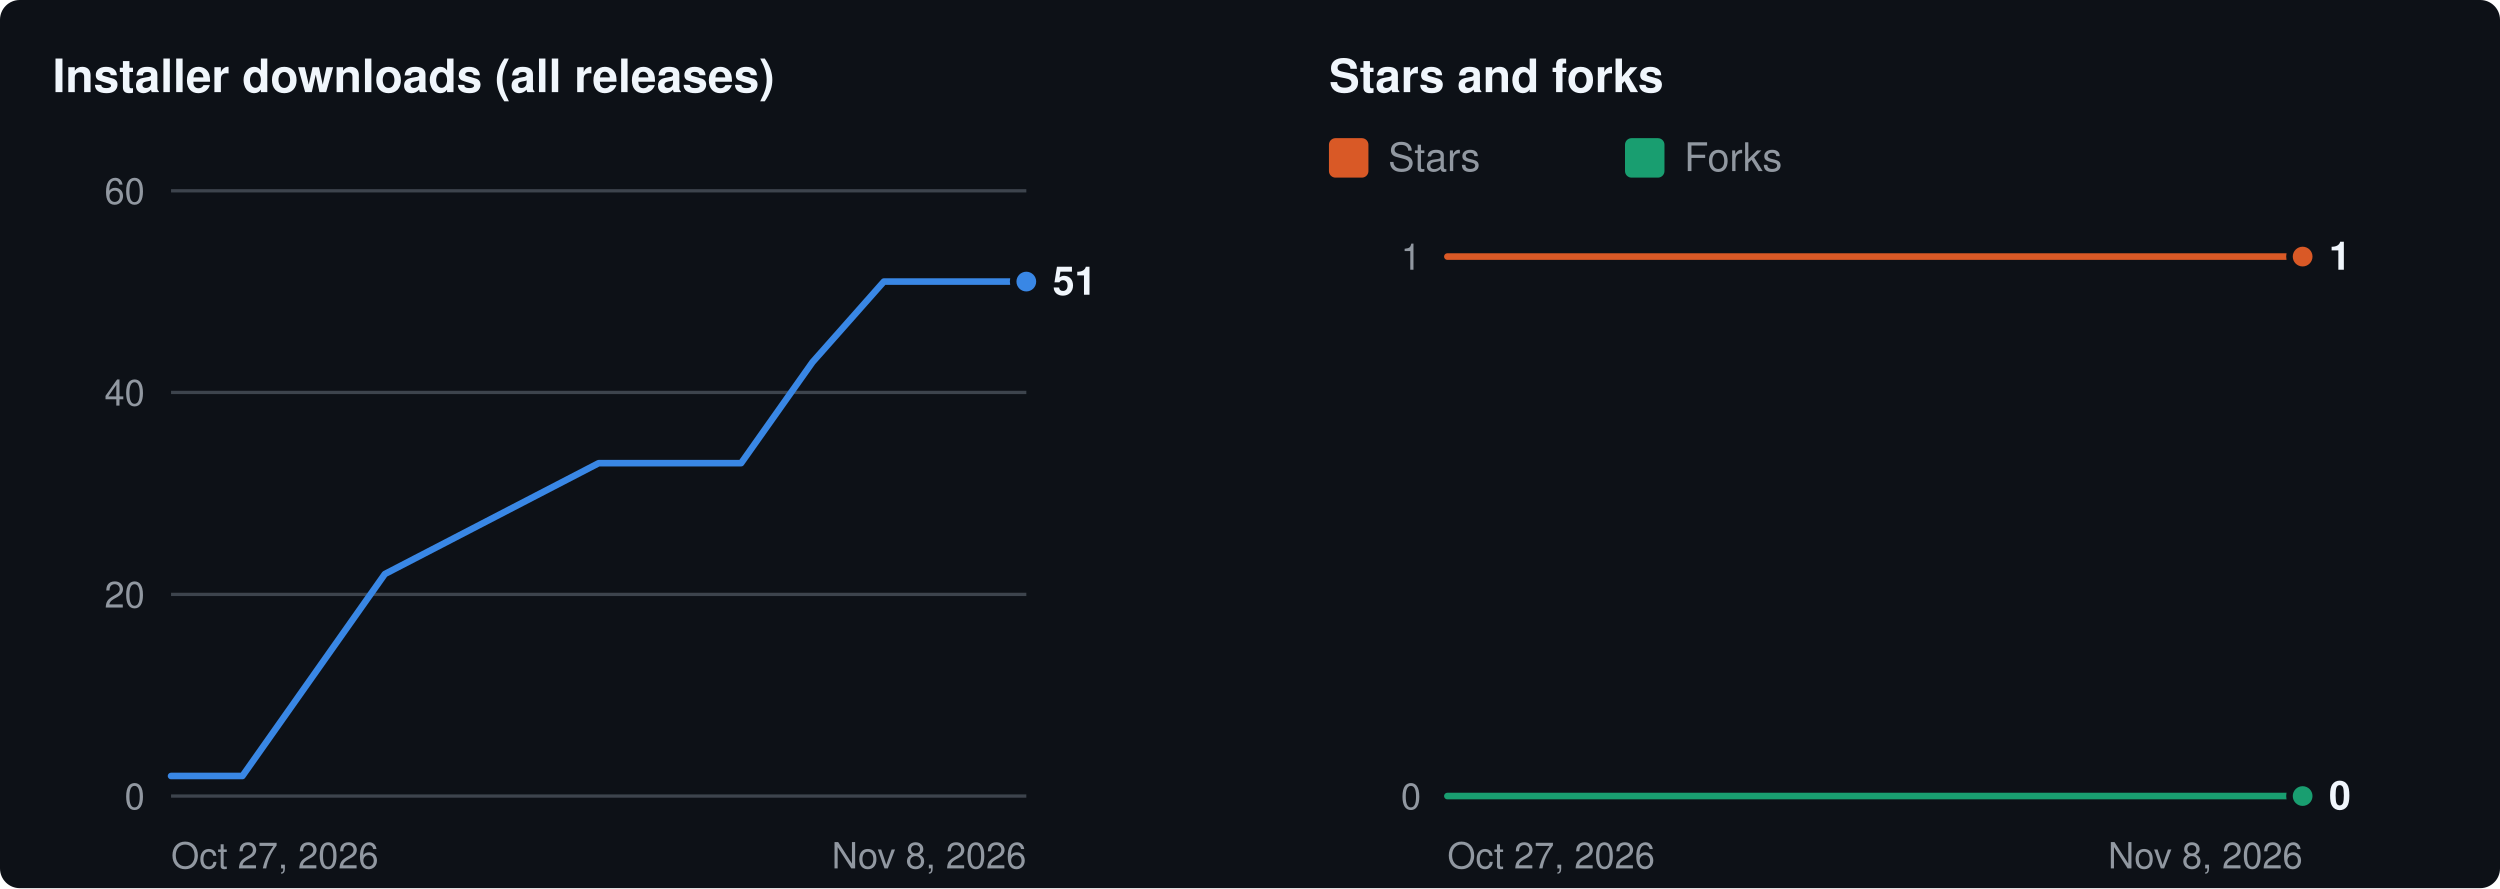
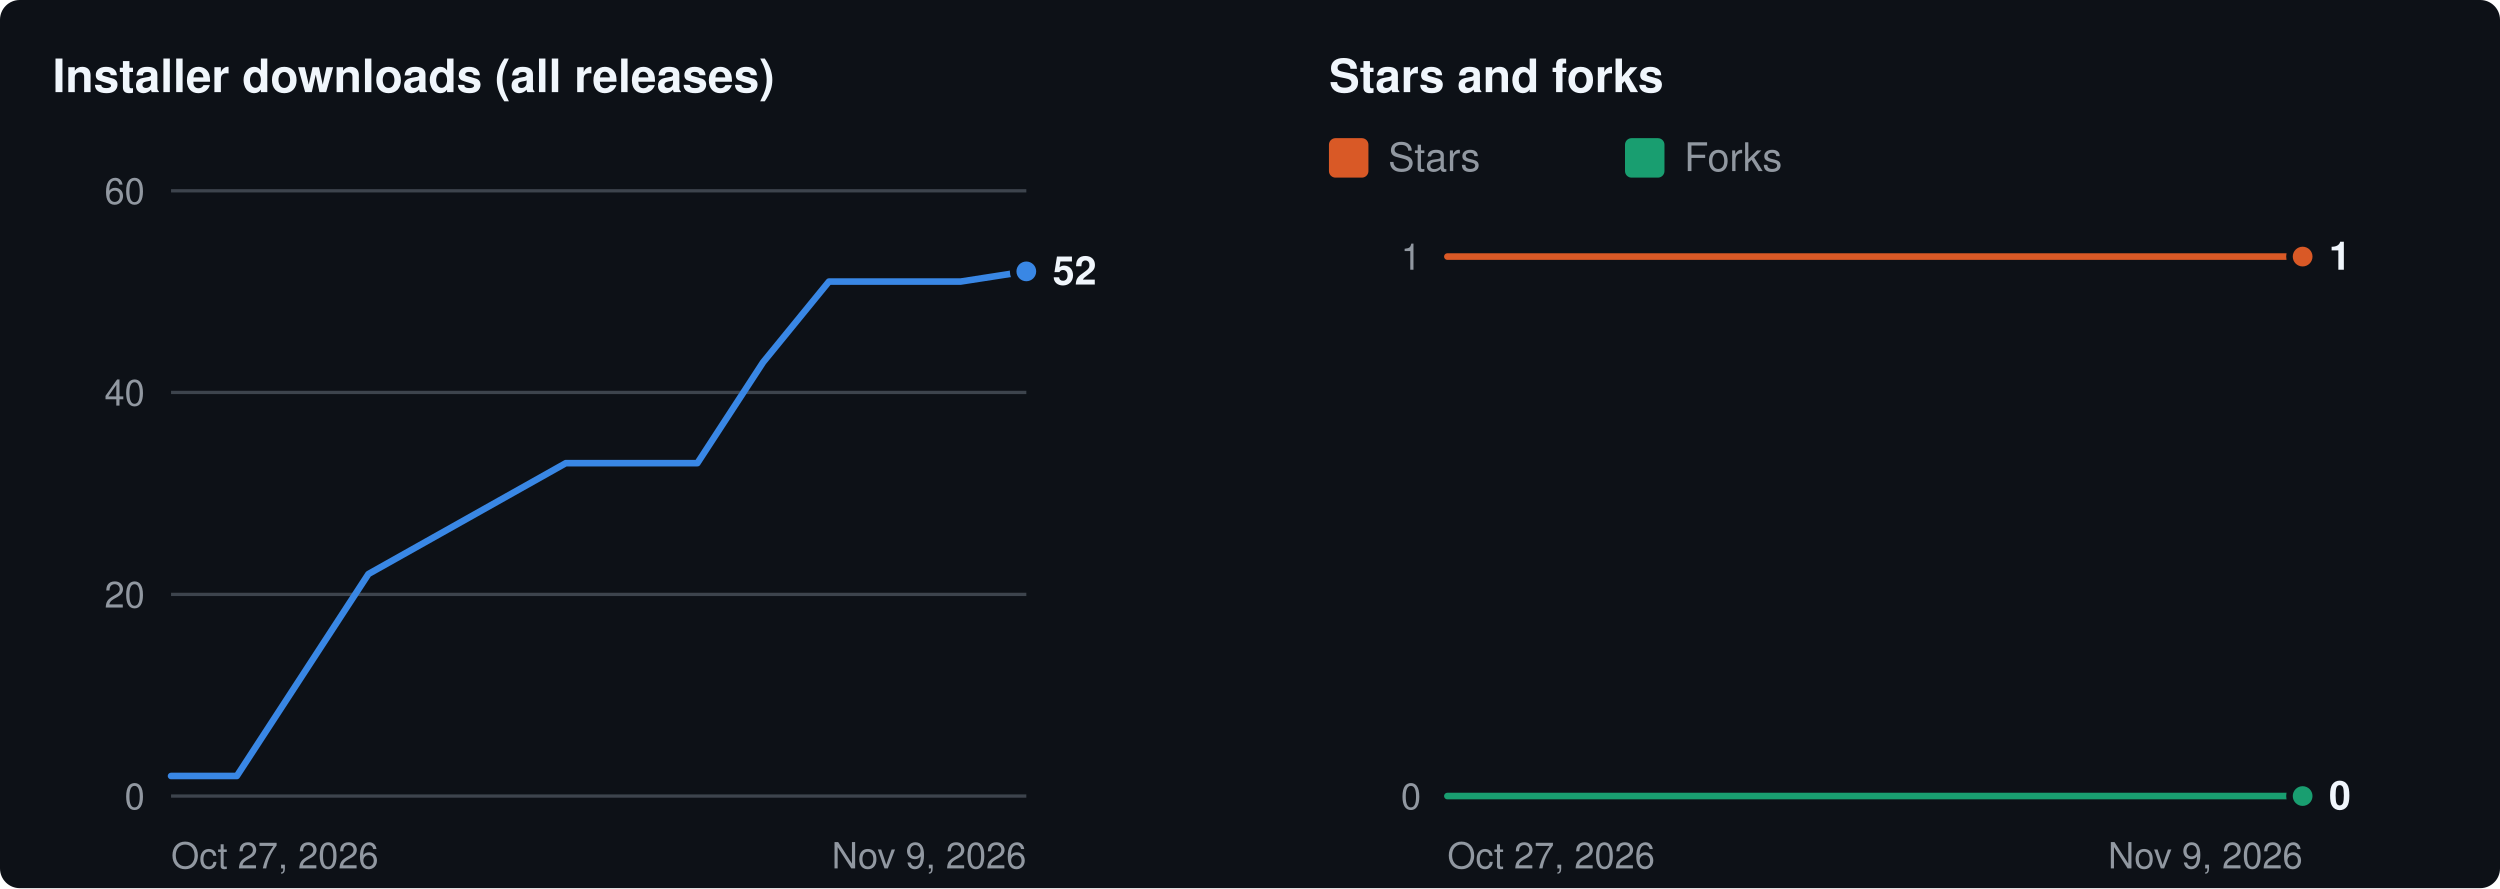
<svg xmlns="http://www.w3.org/2000/svg" width="760" height="270" viewBox="0 0 760 270" role="img" aria-labelledby="t d">
  <rect width="760" height="270" rx="6" fill="#0d1117" />
  <g transform="translate(16 8)">
    <text x="0" y="20" fill="#f0f6fc" font-size="14" font-weight="600" font-family="-apple-system,BlinkMacSystemFont,'Segoe UI',Helvetica,Arial,sans-serif">Installer downloads (all releases)</text>
    <line x1="36" x2="296" y1="234.0" y2="234.0" stroke="#3d444d" stroke-width="1" />
    <text x="28" y="234.0" dy="4" text-anchor="end" fill="#9198a1" font-size="11" font-family="-apple-system,BlinkMacSystemFont,'Segoe UI',Helvetica,Arial,sans-serif">0</text>
    <line x1="36" x2="296" y1="172.7" y2="172.7" stroke="#3d444d" stroke-width="1" />
    <text x="28" y="172.7" dy="4" text-anchor="end" fill="#9198a1" font-size="11" font-family="-apple-system,BlinkMacSystemFont,'Segoe UI',Helvetica,Arial,sans-serif">20</text>
    <line x1="36" x2="296" y1="111.3" y2="111.3" stroke="#3d444d" stroke-width="1" />
    <text x="28" y="111.3" dy="4" text-anchor="end" fill="#9198a1" font-size="11" font-family="-apple-system,BlinkMacSystemFont,'Segoe UI',Helvetica,Arial,sans-serif">40</text>
    <line x1="36" x2="296" y1="50.0" y2="50.0" stroke="#3d444d" stroke-width="1" />
    <text x="28" y="50.0" dy="4" text-anchor="end" fill="#9198a1" font-size="11" font-family="-apple-system,BlinkMacSystemFont,'Segoe UI',Helvetica,Arial,sans-serif">60</text>
    <text x="36" y="256" fill="#9198a1" font-size="11" font-family="-apple-system,BlinkMacSystemFont,'Segoe UI',Helvetica,Arial,sans-serif">Oct 27, 2026</text>
-     <text x="296" y="256" text-anchor="end" fill="#9198a1" font-size="11" font-family="-apple-system,BlinkMacSystemFont,'Segoe UI',Helvetica,Arial,sans-serif">Nov 8, 2026</text>
-     <polyline fill="none" stroke="#3987e5" stroke-width="2" stroke-linejoin="round" stroke-linecap="round" points="36.0,227.9 57.7,227.9 101.0,166.5 166.0,132.8 187.7,132.8 209.3,132.8 231.0,102.1 252.7,77.6 274.3,77.6 296.0,77.6" />
-     <circle cx="296.0" cy="77.6" r="4" fill="#3987e5" stroke="#0d1117" stroke-width="2" />
-     <text x="304.0" y="77.6" dy="4" fill="#f0f6fc" font-size="12" font-weight="600" font-family="-apple-system,BlinkMacSystemFont,'Segoe UI',Helvetica,Arial,sans-serif">51</text>
+     <text x="296" y="256" text-anchor="end" fill="#9198a1" font-size="11" font-family="-apple-system,BlinkMacSystemFont,'Segoe UI',Helvetica,Arial,sans-serif">Nov 9, 2026</text>
+     <polyline fill="none" stroke="#3987e5" stroke-width="2" stroke-linejoin="round" stroke-linecap="round" points="36.0,227.9 56.0,227.9 96.0,166.5 156.0,132.8 176.0,132.8 196.0,132.8 216.0,102.1 236.0,77.6 256.0,77.6 276.0,77.6 296.0,74.5" />
+     <circle cx="296.0" cy="74.5" r="4" fill="#3987e5" stroke="#0d1117" stroke-width="2" />
+     <text x="304.0" y="74.5" dy="4" fill="#f0f6fc" font-size="12" font-weight="600" font-family="-apple-system,BlinkMacSystemFont,'Segoe UI',Helvetica,Arial,sans-serif">52</text>
    <text x="388" y="20" fill="#f0f6fc" font-size="14" font-weight="600" font-family="-apple-system,BlinkMacSystemFont,'Segoe UI',Helvetica,Arial,sans-serif">Stars and forks</text>
    <rect x="388" y="34" width="12" height="12" rx="2" fill="#d95926" />
    <text x="406" y="44" fill="#9198a1" font-size="12" font-family="-apple-system,BlinkMacSystemFont,'Segoe UI',Helvetica,Arial,sans-serif">Stars</text>
    <rect x="478" y="34" width="12" height="12" rx="2" fill="#199e70" />
    <text x="496" y="44" fill="#9198a1" font-size="12" font-family="-apple-system,BlinkMacSystemFont,'Segoe UI',Helvetica,Arial,sans-serif">Forks</text>
    <line x1="424" x2="684" y1="234.0" y2="234.0" stroke="#3d444d" stroke-width="1" />
    <text x="416" y="234.0" dy="4" text-anchor="end" fill="#9198a1" font-size="11" font-family="-apple-system,BlinkMacSystemFont,'Segoe UI',Helvetica,Arial,sans-serif">0</text>
    <line x1="424" x2="684" y1="70.0" y2="70.0" stroke="#3d444d" stroke-width="1" />
    <text x="416" y="70.0" dy="4" text-anchor="end" fill="#9198a1" font-size="11" font-family="-apple-system,BlinkMacSystemFont,'Segoe UI',Helvetica,Arial,sans-serif">1</text>
    <text x="424" y="256" fill="#9198a1" font-size="11" font-family="-apple-system,BlinkMacSystemFont,'Segoe UI',Helvetica,Arial,sans-serif">Oct 27, 2026</text>
-     <text x="684" y="256" text-anchor="end" fill="#9198a1" font-size="11" font-family="-apple-system,BlinkMacSystemFont,'Segoe UI',Helvetica,Arial,sans-serif">Nov 8, 2026</text>
-     <polyline fill="none" stroke="#d95926" stroke-width="2" stroke-linejoin="round" stroke-linecap="round" points="424.0,70.0 445.7,70.0 489.0,70.0 554.0,70.0 575.7,70.0 597.3,70.0 619.0,70.0 640.7,70.0 662.3,70.0 684.0,70.0" />
+     <text x="684" y="256" text-anchor="end" fill="#9198a1" font-size="11" font-family="-apple-system,BlinkMacSystemFont,'Segoe UI',Helvetica,Arial,sans-serif">Nov 9, 2026</text>
+     <polyline fill="none" stroke="#d95926" stroke-width="2" stroke-linejoin="round" stroke-linecap="round" points="424.0,70.0 444.0,70.0 484.0,70.0 544.0,70.0 564.0,70.0 584.0,70.0 604.0,70.0 624.0,70.0 644.0,70.0 664.0,70.0 684.0,70.0" />
    <circle cx="684.0" cy="70.0" r="4" fill="#d95926" stroke="#0d1117" stroke-width="2" />
-     <polyline fill="none" stroke="#199e70" stroke-width="2" stroke-linejoin="round" stroke-linecap="round" points="424.0,234.0 445.7,234.0 489.0,234.0 554.0,234.0 575.7,234.0 597.3,234.0 619.0,234.0 640.7,234.0 662.3,234.0 684.0,234.0" />
+     <polyline fill="none" stroke="#199e70" stroke-width="2" stroke-linejoin="round" stroke-linecap="round" points="424.0,234.0 444.0,234.0 484.0,234.0 544.0,234.0 564.0,234.0 584.0,234.0 604.0,234.0 624.0,234.0 644.0,234.0 664.0,234.0 684.0,234.0" />
    <circle cx="684.0" cy="234.0" r="4" fill="#199e70" stroke="#0d1117" stroke-width="2" />
    <text x="692.0" y="70.0" dy="4" fill="#f0f6fc" font-size="12" font-weight="600" font-family="-apple-system,BlinkMacSystemFont,'Segoe UI',Helvetica,Arial,sans-serif">1</text>
    <text x="692.0" y="234.0" dy="4" fill="#f0f6fc" font-size="12" font-weight="600" font-family="-apple-system,BlinkMacSystemFont,'Segoe UI',Helvetica,Arial,sans-serif">0</text>
  </g>
</svg>
